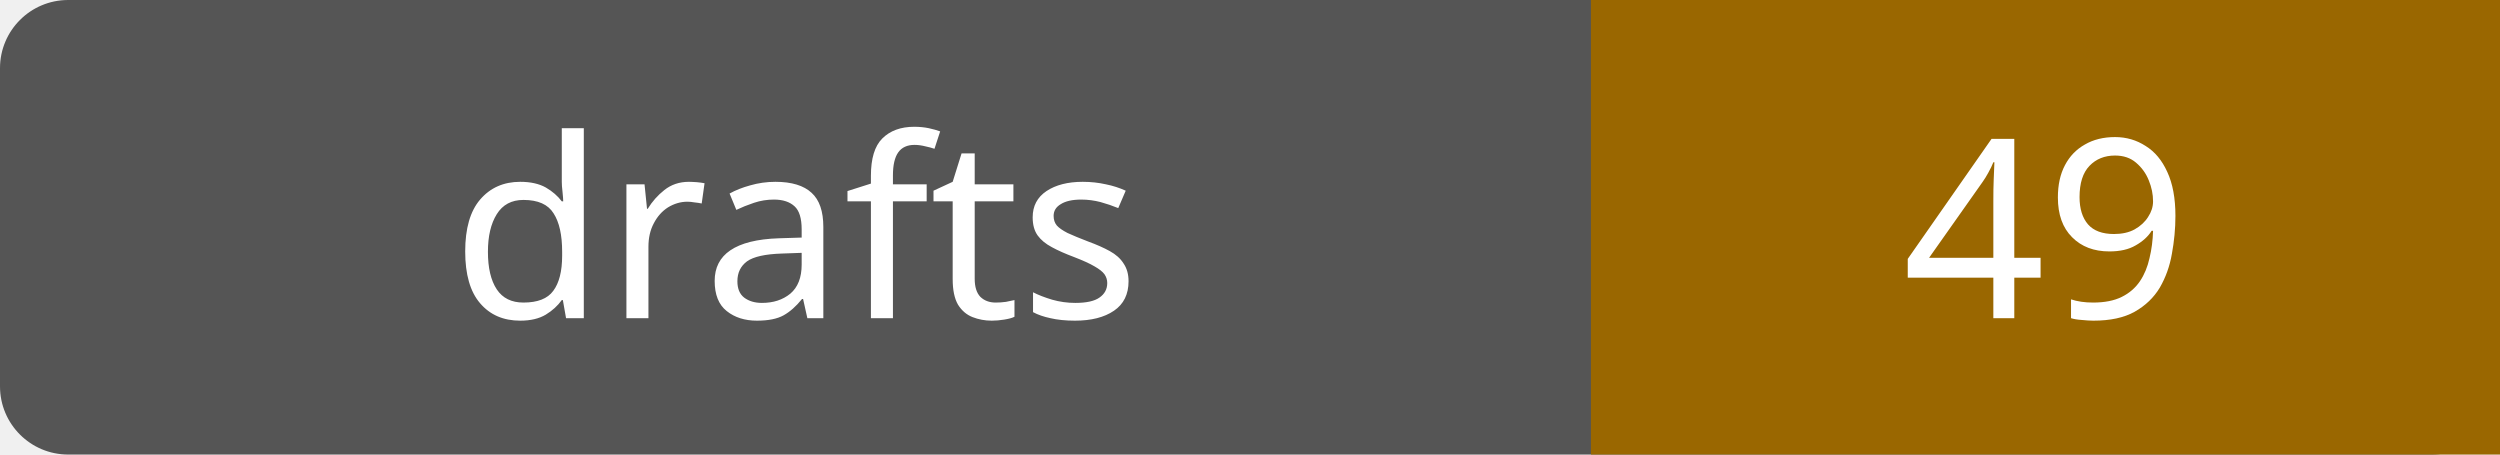
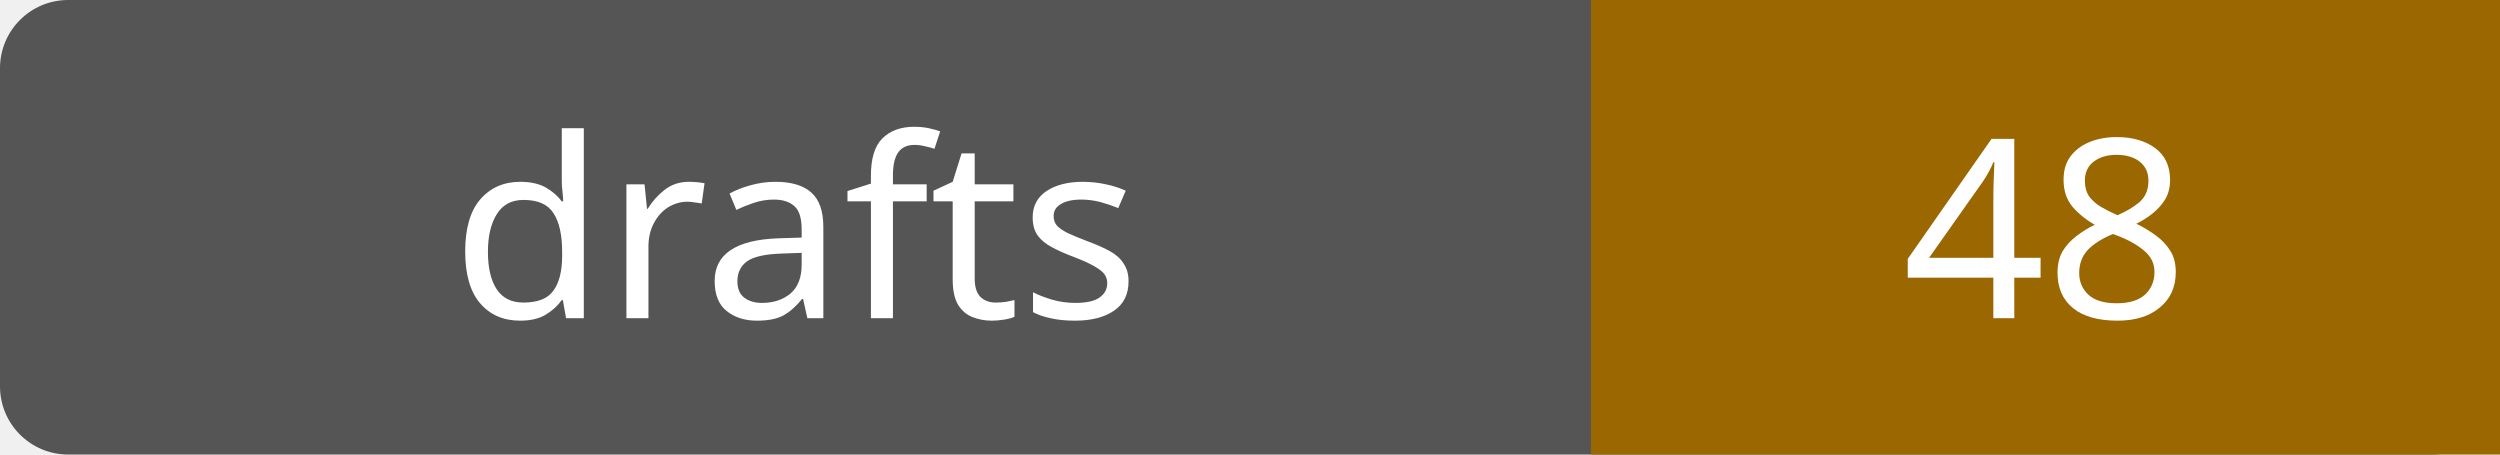
- <svg xmlns="http://www.w3.org/2000/svg" width="110" height="20" role="img" aria-label="drafts: 49">
+ <svg xmlns="http://www.w3.org/2000/svg" width="110" height="20" role="img" aria-label="drafts: 48">
  <rect width="110" height="20" rx="3" fill="#555" />
  <path fill="#9a6700" d="M70 0h40v20H70z" />
  <g fill="#fff" text-anchor="middle" font-family="Verdana,sans-serif" font-size="11">
    <text x="35.0" y="14">drafts</text>
-     <text x="90.0" y="14">49</text>
+     <text x="90.0" y="14">48</text>
  </g>
</svg>
